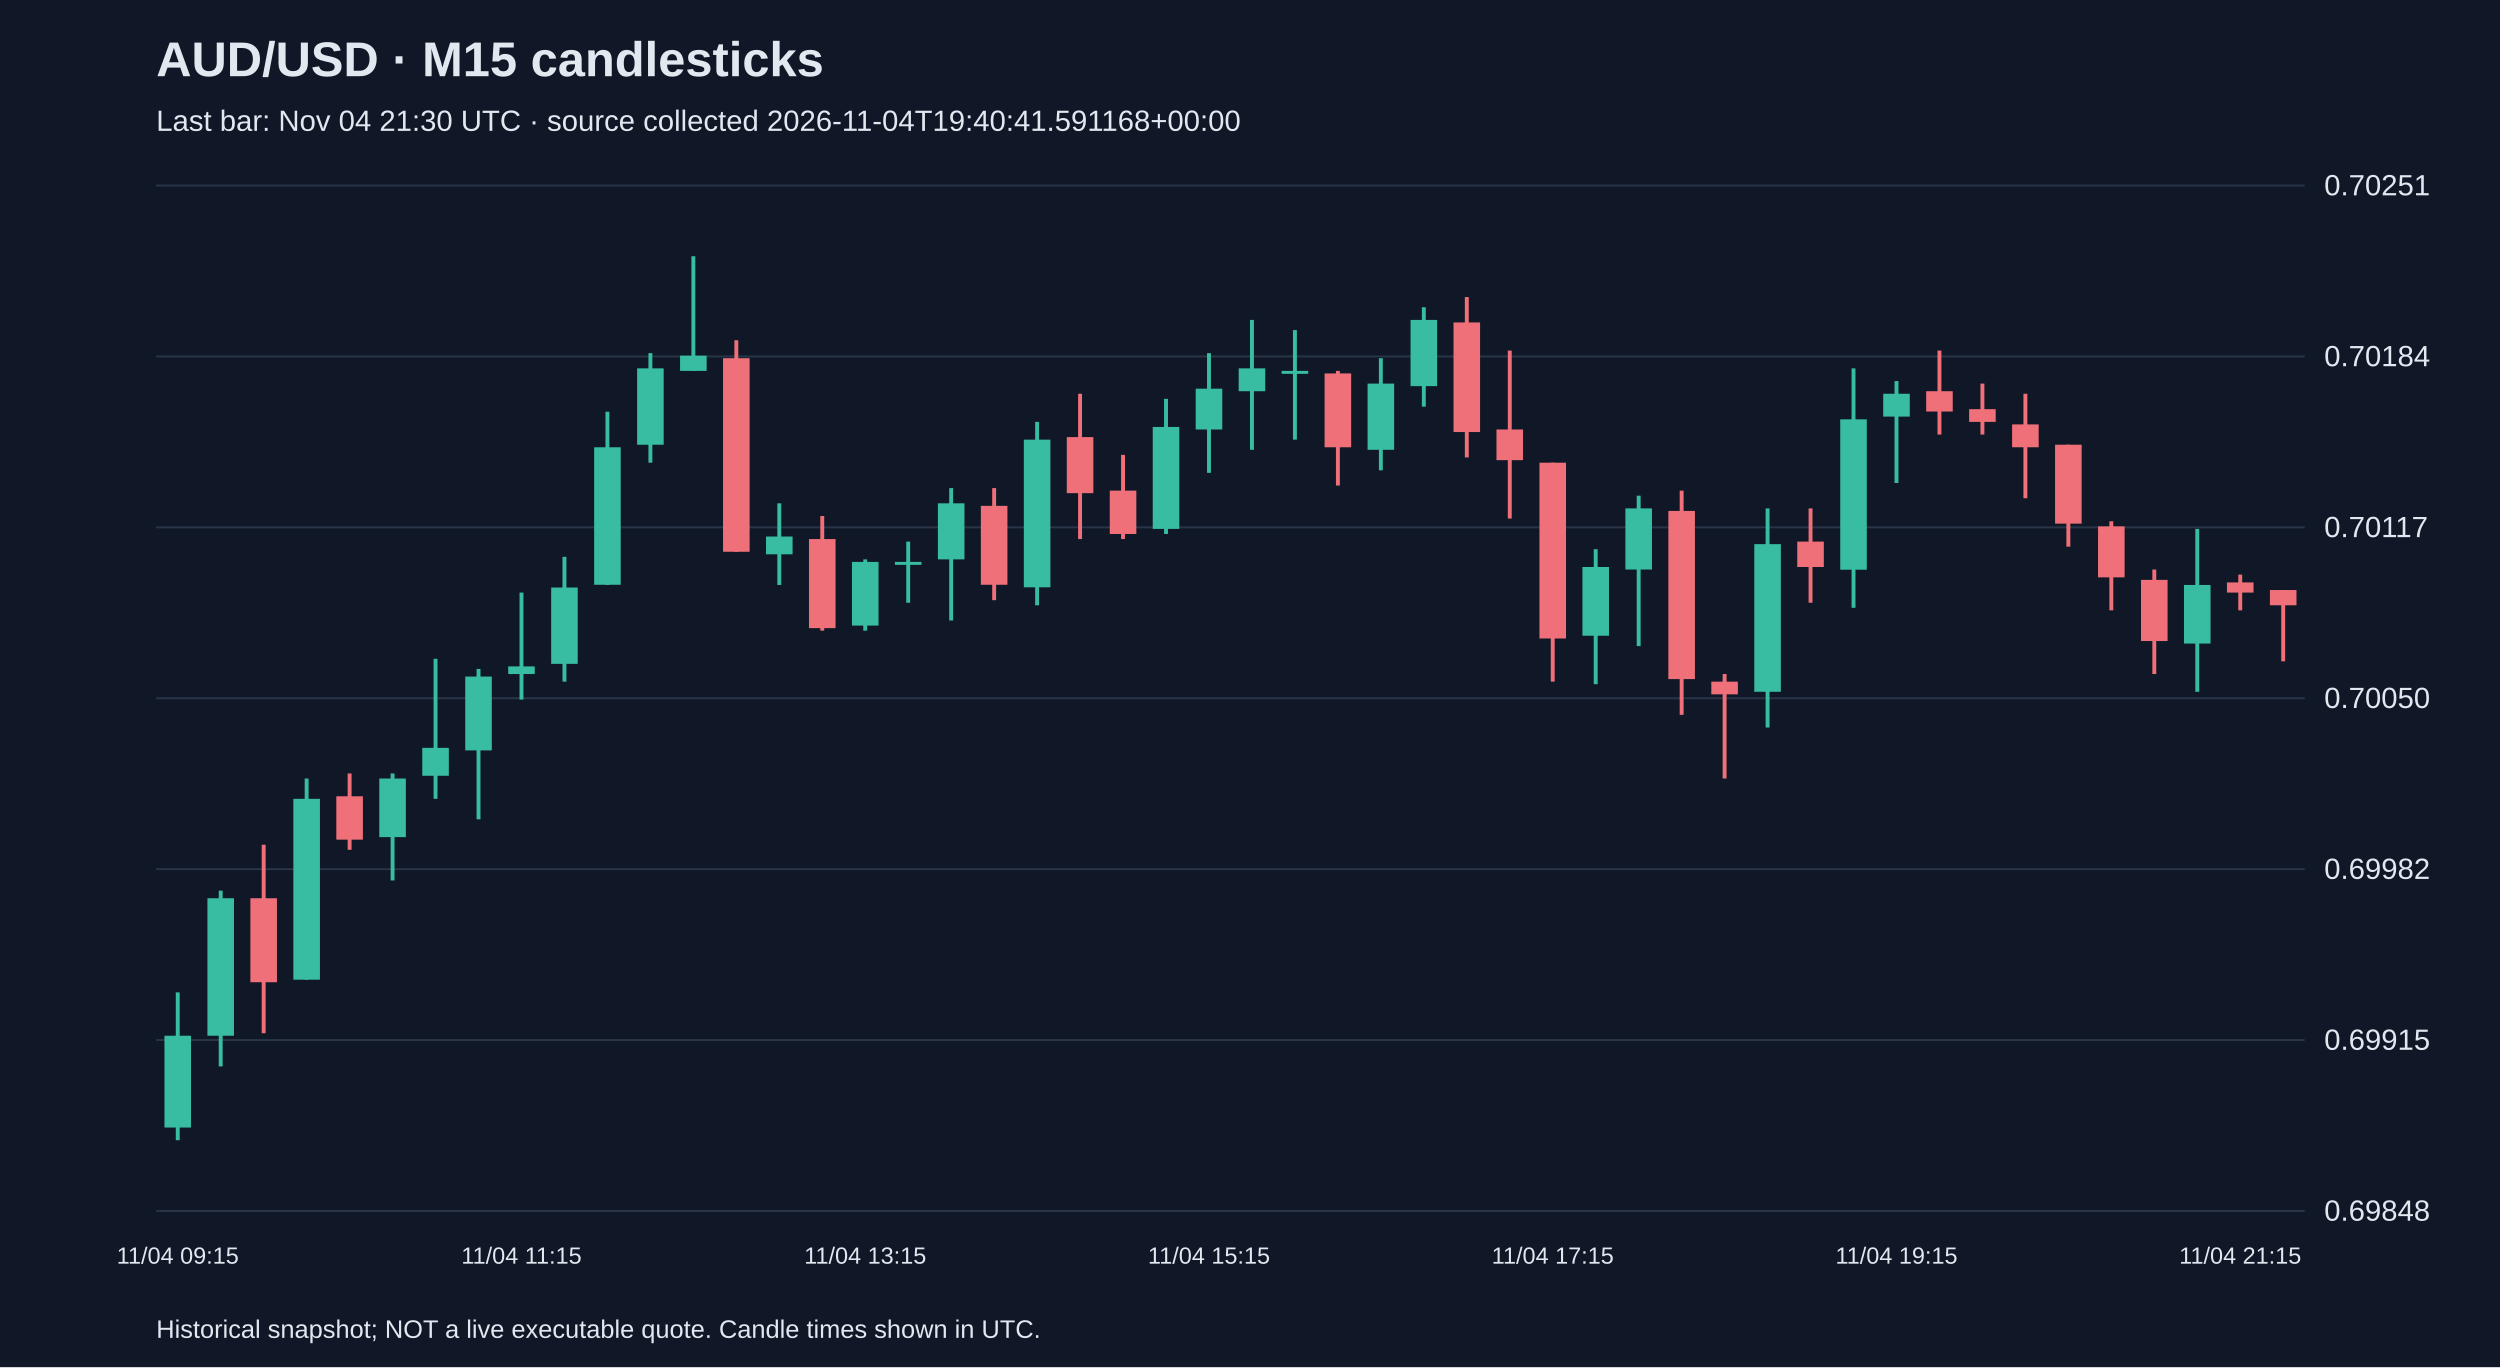
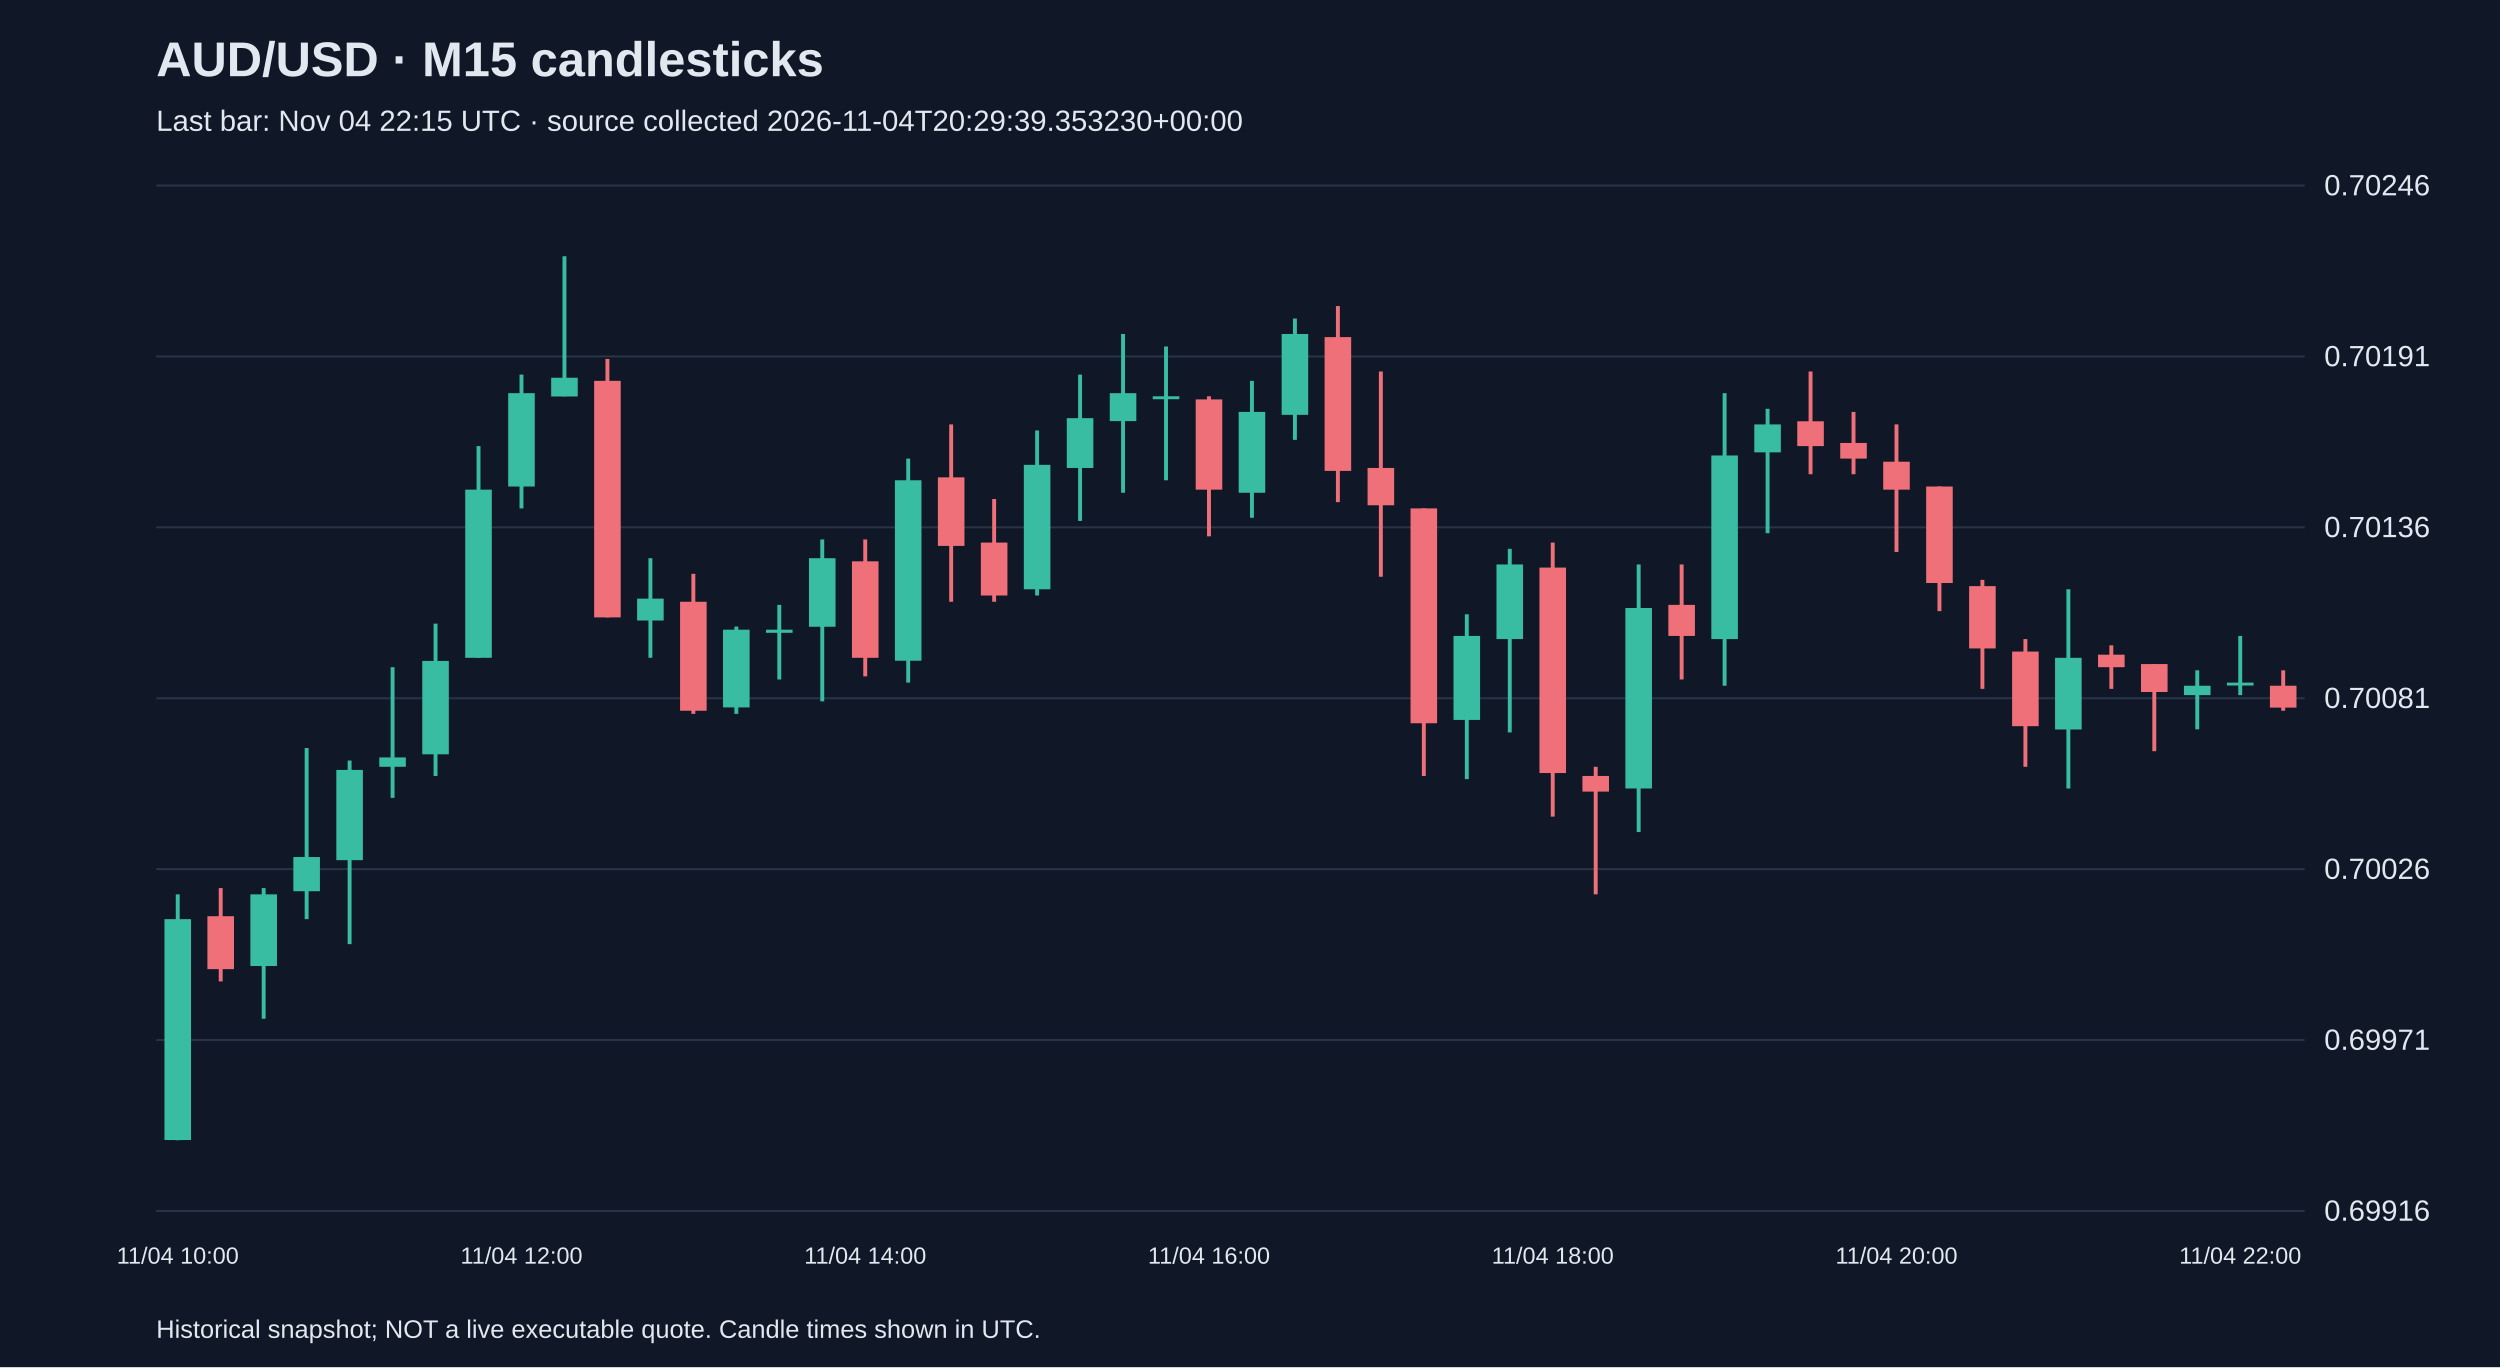
<svg xmlns="http://www.w3.org/2000/svg" viewBox="0 0 1280 700">
  <rect width="100%" height="100%" fill="#101827" />
  <style>text{font-family:Arial,sans-serif;fill:#e2e8f0}</style>
  <text x="80" y="39" font-size="25" font-weight="bold">AUD/USD · M15 candlesticks</text>
-   <text x="80" y="67" font-size="15" fill="#a6b1c5">Last bar: Nov 04 21:30 UTC · source collected 2026-11-04T19:40:41.591168+00:00</text>
+   <text x="80" y="67" font-size="15" fill="#a6b1c5">Last bar: Nov 04 22:15 UTC · source collected 2026-11-04T20:29:39.353230+00:00</text>
  <line x1="80" y1="620.0" x2="1180" y2="620.0" stroke="#283548" />
-   <text x="1190" y="625.0" font-size="15">0.69848</text>
+   <text x="1190" y="625.0" font-size="15">0.69916</text>
  <line x1="80" y1="532.5" x2="1180" y2="532.5" stroke="#283548" />
-   <text x="1190" y="537.5" font-size="15">0.69915</text>
+   <text x="1190" y="537.5" font-size="15">0.69971</text>
  <line x1="80" y1="445.0" x2="1180" y2="445.0" stroke="#283548" />
-   <text x="1190" y="450.0" font-size="15">0.69982</text>
+   <text x="1190" y="450.0" font-size="15">0.70026</text>
  <line x1="80" y1="357.5" x2="1180" y2="357.5" stroke="#283548" />
-   <text x="1190" y="362.5" font-size="15">0.70050</text>
+   <text x="1190" y="362.5" font-size="15">0.70081</text>
  <line x1="80" y1="270.0" x2="1180" y2="270.0" stroke="#283548" />
-   <text x="1190" y="275.0" font-size="15">0.70117</text>
+   <text x="1190" y="275.0" font-size="15">0.70136</text>
  <line x1="80" y1="182.5" x2="1180" y2="182.5" stroke="#283548" />
-   <text x="1190" y="187.5" font-size="15">0.70184</text>
+   <text x="1190" y="187.5" font-size="15">0.70191</text>
  <line x1="80" y1="95.0" x2="1180" y2="95.0" stroke="#283548" />
-   <text x="1190" y="100.0" font-size="15">0.70251</text>
-   <line x1="91.0" y1="508.1" x2="91.0" y2="583.8" stroke="#38bca2" stroke-width="2" />
-   <rect x="84.2" y="530.3" width="13.6" height="47.0" fill="#38bca2" />
-   <text x="91.0" y="647" text-anchor="middle" font-size="12">11/04 09:15</text>
-   <line x1="113.0" y1="456.0" x2="113.0" y2="546.0" stroke="#38bca2" stroke-width="2" />
-   <rect x="106.2" y="459.9" width="13.6" height="70.4" fill="#38bca2" />
-   <line x1="135.0" y1="432.5" x2="135.0" y2="529.0" stroke="#f07079" stroke-width="2" />
-   <rect x="128.2" y="459.9" width="13.6" height="43.0" fill="#f07079" />
-   <line x1="157.0" y1="398.6" x2="157.0" y2="501.6" stroke="#38bca2" stroke-width="2" />
-   <rect x="150.2" y="409.0" width="13.6" height="92.6" fill="#38bca2" />
-   <line x1="179.0" y1="396.0" x2="179.0" y2="435.1" stroke="#f07079" stroke-width="2" />
-   <rect x="172.2" y="407.7" width="13.6" height="22.2" fill="#f07079" />
-   <line x1="201.0" y1="396.0" x2="201.0" y2="450.8" stroke="#38bca2" stroke-width="2" />
-   <rect x="194.2" y="398.6" width="13.6" height="30.0" fill="#38bca2" />
-   <line x1="223.0" y1="337.3" x2="223.0" y2="409.0" stroke="#38bca2" stroke-width="2" />
-   <rect x="216.2" y="382.9" width="13.6" height="14.3" fill="#38bca2" />
-   <line x1="245.0" y1="342.5" x2="245.0" y2="419.5" stroke="#38bca2" stroke-width="2" />
-   <rect x="238.2" y="346.4" width="13.6" height="37.8" fill="#38bca2" />
-   <line x1="267.0" y1="303.4" x2="267.0" y2="358.2" stroke="#38bca2" stroke-width="2" />
-   <rect x="260.2" y="341.2" width="13.6" height="3.9" fill="#38bca2" />
-   <text x="267.0" y="647" text-anchor="middle" font-size="12">11/04 11:15</text>
-   <line x1="289.0" y1="285.1" x2="289.0" y2="349.0" stroke="#38bca2" stroke-width="2" />
-   <rect x="282.2" y="300.8" width="13.6" height="39.1" fill="#38bca2" />
-   <line x1="311.0" y1="210.8" x2="311.0" y2="299.5" stroke="#38bca2" stroke-width="2" />
-   <rect x="304.2" y="229.0" width="13.6" height="70.4" fill="#38bca2" />
-   <line x1="333.0" y1="180.8" x2="333.0" y2="236.9" stroke="#38bca2" stroke-width="2" />
-   <rect x="326.2" y="188.6" width="13.6" height="39.1" fill="#38bca2" />
-   <line x1="355.0" y1="131.2" x2="355.0" y2="189.9" stroke="#38bca2" stroke-width="2" />
-   <rect x="348.2" y="182.1" width="13.6" height="7.8" fill="#38bca2" />
-   <line x1="377.0" y1="174.2" x2="377.0" y2="282.5" stroke="#f07079" stroke-width="2" />
-   <rect x="370.2" y="183.4" width="13.6" height="99.1" fill="#f07079" />
-   <line x1="399.0" y1="257.7" x2="399.0" y2="299.5" stroke="#38bca2" stroke-width="2" />
-   <rect x="392.2" y="274.7" width="13.6" height="9.1" fill="#38bca2" />
-   <line x1="421.0" y1="264.2" x2="421.0" y2="322.9" stroke="#f07079" stroke-width="2" />
-   <rect x="414.2" y="276.0" width="13.6" height="45.6" fill="#f07079" />
-   <line x1="443.0" y1="286.4" x2="443.0" y2="322.9" stroke="#38bca2" stroke-width="2" />
-   <rect x="436.2" y="287.7" width="13.6" height="32.6" fill="#38bca2" />
-   <text x="443.0" y="647" text-anchor="middle" font-size="12">11/04 13:15</text>
-   <line x1="465.0" y1="277.3" x2="465.0" y2="308.6" stroke="#38bca2" stroke-width="2" />
-   <rect x="458.2" y="287.7" width="13.6" height="1.5" fill="#38bca2" />
-   <line x1="487.0" y1="249.9" x2="487.0" y2="317.7" stroke="#38bca2" stroke-width="2" />
-   <rect x="480.2" y="257.7" width="13.6" height="28.7" fill="#38bca2" />
-   <line x1="509.0" y1="249.9" x2="509.0" y2="307.3" stroke="#f07079" stroke-width="2" />
-   <rect x="502.2" y="259.0" width="13.6" height="40.4" fill="#f07079" />
-   <line x1="531.0" y1="216.0" x2="531.0" y2="309.9" stroke="#38bca2" stroke-width="2" />
-   <rect x="524.2" y="225.1" width="13.6" height="75.6" fill="#38bca2" />
-   <line x1="553.0" y1="201.6" x2="553.0" y2="276.0" stroke="#f07079" stroke-width="2" />
-   <rect x="546.2" y="223.8" width="13.6" height="28.7" fill="#f07079" />
-   <line x1="575.0" y1="232.9" x2="575.0" y2="276.0" stroke="#f07079" stroke-width="2" />
-   <rect x="568.2" y="251.2" width="13.6" height="22.2" fill="#f07079" />
-   <line x1="597.0" y1="204.2" x2="597.0" y2="273.4" stroke="#38bca2" stroke-width="2" />
-   <rect x="590.2" y="218.6" width="13.6" height="52.2" fill="#38bca2" />
-   <line x1="619.0" y1="180.8" x2="619.0" y2="242.1" stroke="#38bca2" stroke-width="2" />
-   <rect x="612.2" y="199.0" width="13.6" height="20.9" fill="#38bca2" />
-   <text x="619.0" y="647" text-anchor="middle" font-size="12">11/04 15:15</text>
-   <line x1="641.0" y1="163.8" x2="641.0" y2="230.3" stroke="#38bca2" stroke-width="2" />
-   <rect x="634.2" y="188.6" width="13.6" height="11.7" fill="#38bca2" />
-   <line x1="663.0" y1="169.0" x2="663.0" y2="225.1" stroke="#38bca2" stroke-width="2" />
-   <rect x="656.2" y="189.9" width="13.6" height="1.5" fill="#38bca2" />
-   <line x1="685.0" y1="189.9" x2="685.0" y2="248.6" stroke="#f07079" stroke-width="2" />
-   <rect x="678.2" y="191.2" width="13.6" height="37.8" fill="#f07079" />
-   <line x1="707.0" y1="183.4" x2="707.0" y2="240.8" stroke="#38bca2" stroke-width="2" />
-   <rect x="700.2" y="196.4" width="13.6" height="33.9" fill="#38bca2" />
-   <line x1="729.0" y1="157.3" x2="729.0" y2="208.2" stroke="#38bca2" stroke-width="2" />
-   <rect x="722.2" y="163.8" width="13.6" height="33.9" fill="#38bca2" />
-   <line x1="751.0" y1="152.1" x2="751.0" y2="234.2" stroke="#f07079" stroke-width="2" />
-   <rect x="744.2" y="165.1" width="13.6" height="56.1" fill="#f07079" />
-   <line x1="773.0" y1="179.5" x2="773.0" y2="265.5" stroke="#f07079" stroke-width="2" />
-   <rect x="766.2" y="219.9" width="13.6" height="15.7" fill="#f07079" />
-   <line x1="795.0" y1="236.9" x2="795.0" y2="349.0" stroke="#f07079" stroke-width="2" />
-   <rect x="788.2" y="236.9" width="13.6" height="90.0" fill="#f07079" />
-   <text x="795.0" y="647" text-anchor="middle" font-size="12">11/04 17:15</text>
-   <line x1="817.0" y1="281.2" x2="817.0" y2="350.3" stroke="#38bca2" stroke-width="2" />
-   <rect x="810.2" y="290.3" width="13.6" height="35.2" fill="#38bca2" />
-   <line x1="839.0" y1="253.8" x2="839.0" y2="330.8" stroke="#38bca2" stroke-width="2" />
-   <rect x="832.2" y="260.3" width="13.6" height="31.3" fill="#38bca2" />
-   <line x1="861.0" y1="251.2" x2="861.0" y2="366.0" stroke="#f07079" stroke-width="2" />
-   <rect x="854.2" y="261.6" width="13.6" height="86.1" fill="#f07079" />
-   <line x1="883.0" y1="345.1" x2="883.0" y2="398.6" stroke="#f07079" stroke-width="2" />
-   <rect x="876.2" y="349.0" width="13.6" height="6.5" fill="#f07079" />
-   <line x1="905.0" y1="260.3" x2="905.0" y2="372.5" stroke="#38bca2" stroke-width="2" />
-   <rect x="898.2" y="278.6" width="13.6" height="75.6" fill="#38bca2" />
-   <line x1="927.0" y1="260.3" x2="927.0" y2="308.6" stroke="#f07079" stroke-width="2" />
-   <rect x="920.2" y="277.3" width="13.6" height="13.0" fill="#f07079" />
-   <line x1="949.0" y1="188.6" x2="949.0" y2="311.2" stroke="#38bca2" stroke-width="2" />
-   <rect x="942.2" y="214.7" width="13.6" height="77.0" fill="#38bca2" />
-   <line x1="971.0" y1="195.1" x2="971.0" y2="247.3" stroke="#38bca2" stroke-width="2" />
-   <rect x="964.2" y="201.6" width="13.6" height="11.7" fill="#38bca2" />
-   <text x="971.0" y="647" text-anchor="middle" font-size="12">11/04 19:15</text>
-   <line x1="993.0" y1="179.5" x2="993.0" y2="222.5" stroke="#f07079" stroke-width="2" />
-   <rect x="986.2" y="200.3" width="13.6" height="10.4" fill="#f07079" />
-   <line x1="1015.0" y1="196.4" x2="1015.0" y2="222.5" stroke="#f07079" stroke-width="2" />
-   <rect x="1008.2" y="209.5" width="13.6" height="6.5" fill="#f07079" />
-   <line x1="1037.0" y1="201.6" x2="1037.0" y2="255.1" stroke="#f07079" stroke-width="2" />
-   <rect x="1030.2" y="217.3" width="13.6" height="11.7" fill="#f07079" />
-   <line x1="1059.0" y1="227.7" x2="1059.0" y2="279.9" stroke="#f07079" stroke-width="2" />
-   <rect x="1052.2" y="227.7" width="13.6" height="40.4" fill="#f07079" />
-   <line x1="1081.0" y1="266.9" x2="1081.0" y2="312.5" stroke="#f07079" stroke-width="2" />
-   <rect x="1074.2" y="269.5" width="13.6" height="26.1" fill="#f07079" />
-   <line x1="1103.0" y1="291.6" x2="1103.0" y2="345.1" stroke="#f07079" stroke-width="2" />
-   <rect x="1096.2" y="296.9" width="13.6" height="31.3" fill="#f07079" />
-   <line x1="1125.0" y1="270.8" x2="1125.0" y2="354.2" stroke="#38bca2" stroke-width="2" />
-   <rect x="1118.2" y="299.5" width="13.6" height="30.0" fill="#38bca2" />
-   <line x1="1147.0" y1="294.2" x2="1147.0" y2="312.5" stroke="#f07079" stroke-width="2" />
-   <rect x="1140.2" y="298.2" width="13.6" height="5.2" fill="#f07079" />
-   <text x="1147.0" y="647" text-anchor="middle" font-size="12">11/04 21:15</text>
-   <line x1="1169.0" y1="302.1" x2="1169.0" y2="338.6" stroke="#f07079" stroke-width="2" />
-   <rect x="1162.2" y="302.1" width="13.6" height="7.8" fill="#f07079" />
+   <text x="1190" y="100.0" font-size="15">0.70246</text>
+   <line x1="91.0" y1="457.9" x2="91.0" y2="583.8" stroke="#38bca2" stroke-width="2" />
+   <rect x="84.2" y="470.6" width="13.6" height="113.1" fill="#38bca2" />
+   <text x="91.0" y="647" text-anchor="middle" font-size="12">11/04 10:00</text>
+   <line x1="113.0" y1="454.7" x2="113.0" y2="502.5" stroke="#f07079" stroke-width="2" />
+   <rect x="106.2" y="469.1" width="13.6" height="27.1" fill="#f07079" />
+   <line x1="135.0" y1="454.7" x2="135.0" y2="521.6" stroke="#38bca2" stroke-width="2" />
+   <rect x="128.2" y="457.9" width="13.6" height="36.7" fill="#38bca2" />
+   <line x1="157.0" y1="383.0" x2="157.0" y2="470.6" stroke="#38bca2" stroke-width="2" />
+   <rect x="150.2" y="438.8" width="13.6" height="17.5" fill="#38bca2" />
+   <line x1="179.0" y1="389.4" x2="179.0" y2="483.4" stroke="#38bca2" stroke-width="2" />
+   <rect x="172.2" y="394.2" width="13.6" height="46.2" fill="#38bca2" />
+   <line x1="201.0" y1="341.6" x2="201.0" y2="408.5" stroke="#38bca2" stroke-width="2" />
+   <rect x="194.2" y="387.8" width="13.6" height="4.8" fill="#38bca2" />
+   <line x1="223.0" y1="319.3" x2="223.0" y2="397.3" stroke="#38bca2" stroke-width="2" />
+   <rect x="216.2" y="338.4" width="13.6" height="47.8" fill="#38bca2" />
+   <line x1="245.0" y1="228.4" x2="245.0" y2="336.8" stroke="#38bca2" stroke-width="2" />
+   <rect x="238.2" y="250.7" width="13.6" height="86.1" fill="#38bca2" />
+   <line x1="267.0" y1="191.8" x2="267.0" y2="260.3" stroke="#38bca2" stroke-width="2" />
+   <rect x="260.2" y="201.3" width="13.6" height="47.8" fill="#38bca2" />
+   <text x="267.0" y="647" text-anchor="middle" font-size="12">11/04 12:00</text>
+   <line x1="289.0" y1="131.2" x2="289.0" y2="202.9" stroke="#38bca2" stroke-width="2" />
+   <rect x="282.2" y="193.4" width="13.6" height="9.6" fill="#38bca2" />
+   <line x1="311.0" y1="183.8" x2="311.0" y2="316.1" stroke="#f07079" stroke-width="2" />
+   <rect x="304.2" y="195.0" width="13.6" height="121.1" fill="#f07079" />
+   <line x1="333.0" y1="285.8" x2="333.0" y2="336.8" stroke="#38bca2" stroke-width="2" />
+   <rect x="326.2" y="306.5" width="13.6" height="11.2" fill="#38bca2" />
+   <line x1="355.0" y1="293.8" x2="355.0" y2="365.5" stroke="#f07079" stroke-width="2" />
+   <rect x="348.2" y="308.1" width="13.6" height="55.8" fill="#f07079" />
+   <line x1="377.0" y1="320.8" x2="377.0" y2="365.5" stroke="#38bca2" stroke-width="2" />
+   <rect x="370.2" y="322.4" width="13.6" height="39.8" fill="#38bca2" />
+   <line x1="399.0" y1="309.7" x2="399.0" y2="347.9" stroke="#38bca2" stroke-width="2" />
+   <rect x="392.2" y="322.4" width="13.6" height="1.6" fill="#38bca2" />
+   <line x1="421.0" y1="276.2" x2="421.0" y2="359.1" stroke="#38bca2" stroke-width="2" />
+   <rect x="414.2" y="285.8" width="13.6" height="35.1" fill="#38bca2" />
+   <line x1="443.0" y1="276.2" x2="443.0" y2="346.3" stroke="#f07079" stroke-width="2" />
+   <rect x="436.2" y="287.4" width="13.6" height="49.4" fill="#f07079" />
+   <text x="443.0" y="647" text-anchor="middle" font-size="12">11/04 14:00</text>
+   <line x1="465.0" y1="234.8" x2="465.0" y2="349.5" stroke="#38bca2" stroke-width="2" />
+   <rect x="458.2" y="245.9" width="13.6" height="92.4" fill="#38bca2" />
+   <line x1="487.0" y1="217.3" x2="487.0" y2="308.1" stroke="#f07079" stroke-width="2" />
+   <rect x="480.2" y="244.4" width="13.6" height="35.1" fill="#f07079" />
+   <line x1="509.0" y1="255.5" x2="509.0" y2="308.1" stroke="#f07079" stroke-width="2" />
+   <rect x="502.2" y="277.8" width="13.6" height="27.1" fill="#f07079" />
+   <line x1="531.0" y1="220.4" x2="531.0" y2="304.9" stroke="#38bca2" stroke-width="2" />
+   <rect x="524.2" y="238.0" width="13.6" height="63.7" fill="#38bca2" />
+   <line x1="553.0" y1="191.8" x2="553.0" y2="266.7" stroke="#38bca2" stroke-width="2" />
+   <rect x="546.2" y="214.1" width="13.6" height="25.5" fill="#38bca2" />
+   <line x1="575.0" y1="171.0" x2="575.0" y2="252.3" stroke="#38bca2" stroke-width="2" />
+   <rect x="568.2" y="201.3" width="13.6" height="14.3" fill="#38bca2" />
+   <line x1="597.0" y1="177.4" x2="597.0" y2="245.9" stroke="#38bca2" stroke-width="2" />
+   <rect x="590.2" y="202.9" width="13.6" height="1.5" fill="#38bca2" />
+   <line x1="619.0" y1="202.9" x2="619.0" y2="274.6" stroke="#f07079" stroke-width="2" />
+   <rect x="612.2" y="204.5" width="13.6" height="46.2" fill="#f07079" />
+   <text x="619.0" y="647" text-anchor="middle" font-size="12">11/04 16:00</text>
+   <line x1="641.0" y1="195.0" x2="641.0" y2="265.1" stroke="#38bca2" stroke-width="2" />
+   <rect x="634.2" y="210.9" width="13.6" height="41.4" fill="#38bca2" />
+   <line x1="663.0" y1="163.1" x2="663.0" y2="225.2" stroke="#38bca2" stroke-width="2" />
+   <rect x="656.2" y="171.0" width="13.6" height="41.4" fill="#38bca2" />
+   <line x1="685.0" y1="156.7" x2="685.0" y2="257.1" stroke="#f07079" stroke-width="2" />
+   <rect x="678.2" y="172.6" width="13.6" height="68.5" fill="#f07079" />
+   <line x1="707.0" y1="190.2" x2="707.0" y2="295.3" stroke="#f07079" stroke-width="2" />
+   <rect x="700.2" y="239.6" width="13.6" height="19.1" fill="#f07079" />
+   <line x1="729.0" y1="260.3" x2="729.0" y2="397.3" stroke="#f07079" stroke-width="2" />
+   <rect x="722.2" y="260.3" width="13.6" height="110.0" fill="#f07079" />
+   <line x1="751.0" y1="314.5" x2="751.0" y2="398.9" stroke="#38bca2" stroke-width="2" />
+   <rect x="744.2" y="325.6" width="13.6" height="43.0" fill="#38bca2" />
+   <line x1="773.0" y1="281.0" x2="773.0" y2="375.0" stroke="#38bca2" stroke-width="2" />
+   <rect x="766.2" y="289.0" width="13.6" height="38.2" fill="#38bca2" />
+   <line x1="795.0" y1="277.8" x2="795.0" y2="418.1" stroke="#f07079" stroke-width="2" />
+   <rect x="788.2" y="290.6" width="13.6" height="105.2" fill="#f07079" />
+   <text x="795.0" y="647" text-anchor="middle" font-size="12">11/04 18:00</text>
+   <line x1="817.0" y1="392.6" x2="817.0" y2="457.9" stroke="#f07079" stroke-width="2" />
+   <rect x="810.2" y="397.3" width="13.6" height="8.0" fill="#f07079" />
+   <line x1="839.0" y1="289.0" x2="839.0" y2="426.0" stroke="#38bca2" stroke-width="2" />
+   <rect x="832.2" y="311.3" width="13.6" height="92.4" fill="#38bca2" />
+   <line x1="861.0" y1="289.0" x2="861.0" y2="347.9" stroke="#f07079" stroke-width="2" />
+   <rect x="854.2" y="309.7" width="13.6" height="15.9" fill="#f07079" />
+   <line x1="883.0" y1="201.3" x2="883.0" y2="351.1" stroke="#38bca2" stroke-width="2" />
+   <rect x="876.2" y="233.2" width="13.6" height="94.0" fill="#38bca2" />
+   <line x1="905.0" y1="209.3" x2="905.0" y2="273.0" stroke="#38bca2" stroke-width="2" />
+   <rect x="898.2" y="217.3" width="13.6" height="14.3" fill="#38bca2" />
+   <line x1="927.0" y1="190.2" x2="927.0" y2="242.8" stroke="#f07079" stroke-width="2" />
+   <rect x="920.2" y="215.7" width="13.6" height="12.7" fill="#f07079" />
+   <line x1="949.0" y1="210.9" x2="949.0" y2="242.8" stroke="#f07079" stroke-width="2" />
+   <rect x="942.2" y="226.8" width="13.6" height="8.0" fill="#f07079" />
+   <line x1="971.0" y1="217.3" x2="971.0" y2="282.6" stroke="#f07079" stroke-width="2" />
+   <rect x="964.2" y="236.4" width="13.6" height="14.3" fill="#f07079" />
+   <text x="971.0" y="647" text-anchor="middle" font-size="12">11/04 20:00</text>
+   <line x1="993.0" y1="249.1" x2="993.0" y2="312.9" stroke="#f07079" stroke-width="2" />
+   <rect x="986.2" y="249.1" width="13.6" height="49.4" fill="#f07079" />
+   <line x1="1015.0" y1="296.9" x2="1015.0" y2="352.7" stroke="#f07079" stroke-width="2" />
+   <rect x="1008.2" y="300.1" width="13.6" height="31.9" fill="#f07079" />
+   <line x1="1037.0" y1="327.2" x2="1037.0" y2="392.6" stroke="#f07079" stroke-width="2" />
+   <rect x="1030.2" y="333.6" width="13.6" height="38.2" fill="#f07079" />
+   <line x1="1059.0" y1="301.7" x2="1059.0" y2="403.7" stroke="#38bca2" stroke-width="2" />
+   <rect x="1052.2" y="336.8" width="13.6" height="36.7" fill="#38bca2" />
+   <line x1="1081.0" y1="330.4" x2="1081.0" y2="352.7" stroke="#f07079" stroke-width="2" />
+   <rect x="1074.2" y="335.2" width="13.6" height="6.4" fill="#f07079" />
+   <line x1="1103.0" y1="340.0" x2="1103.0" y2="384.6" stroke="#f07079" stroke-width="2" />
+   <rect x="1096.2" y="340.0" width="13.6" height="14.3" fill="#f07079" />
+   <line x1="1125.0" y1="343.2" x2="1125.0" y2="373.4" stroke="#38bca2" stroke-width="2" />
+   <rect x="1118.2" y="351.1" width="13.6" height="4.8" fill="#38bca2" />
+   <line x1="1147.0" y1="325.6" x2="1147.0" y2="355.9" stroke="#38bca2" stroke-width="2" />
+   <rect x="1140.2" y="349.5" width="13.6" height="1.5" fill="#38bca2" />
+   <text x="1147.0" y="647" text-anchor="middle" font-size="12">11/04 22:00</text>
+   <line x1="1169.0" y1="343.2" x2="1169.0" y2="363.9" stroke="#f07079" stroke-width="2" />
+   <rect x="1162.2" y="351.1" width="13.6" height="11.2" fill="#f07079" />
  <text x="80" y="685" font-size="13">Historical snapshot; NOT a live executable quote. Candle times shown in UTC.</text>
</svg>
